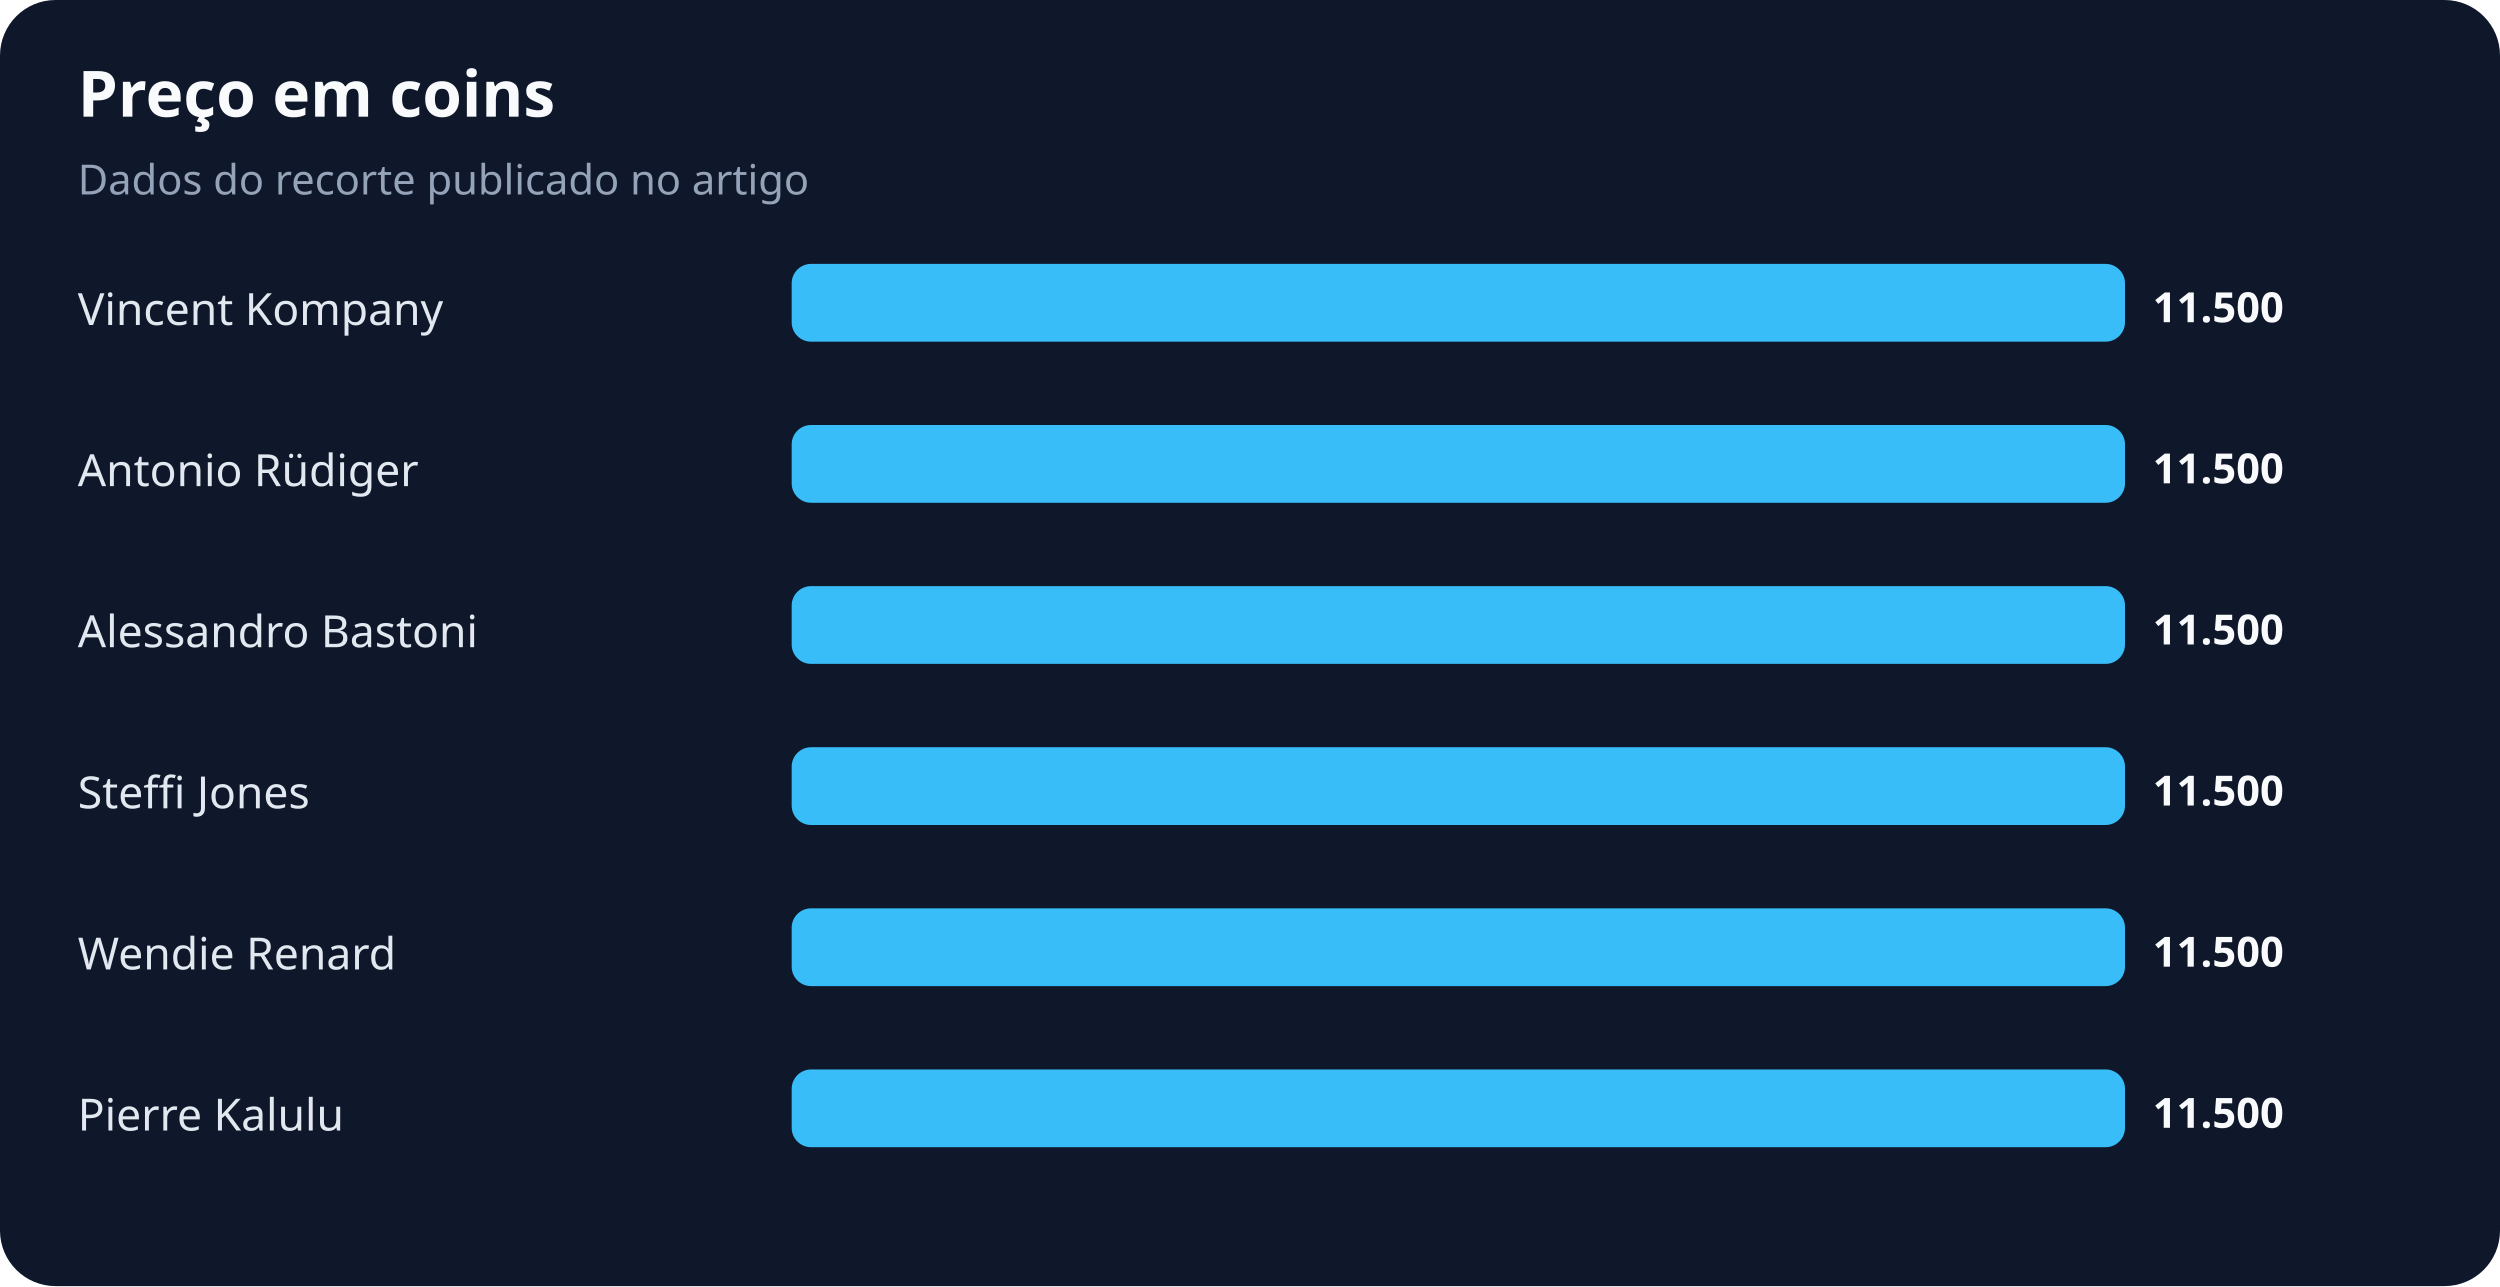
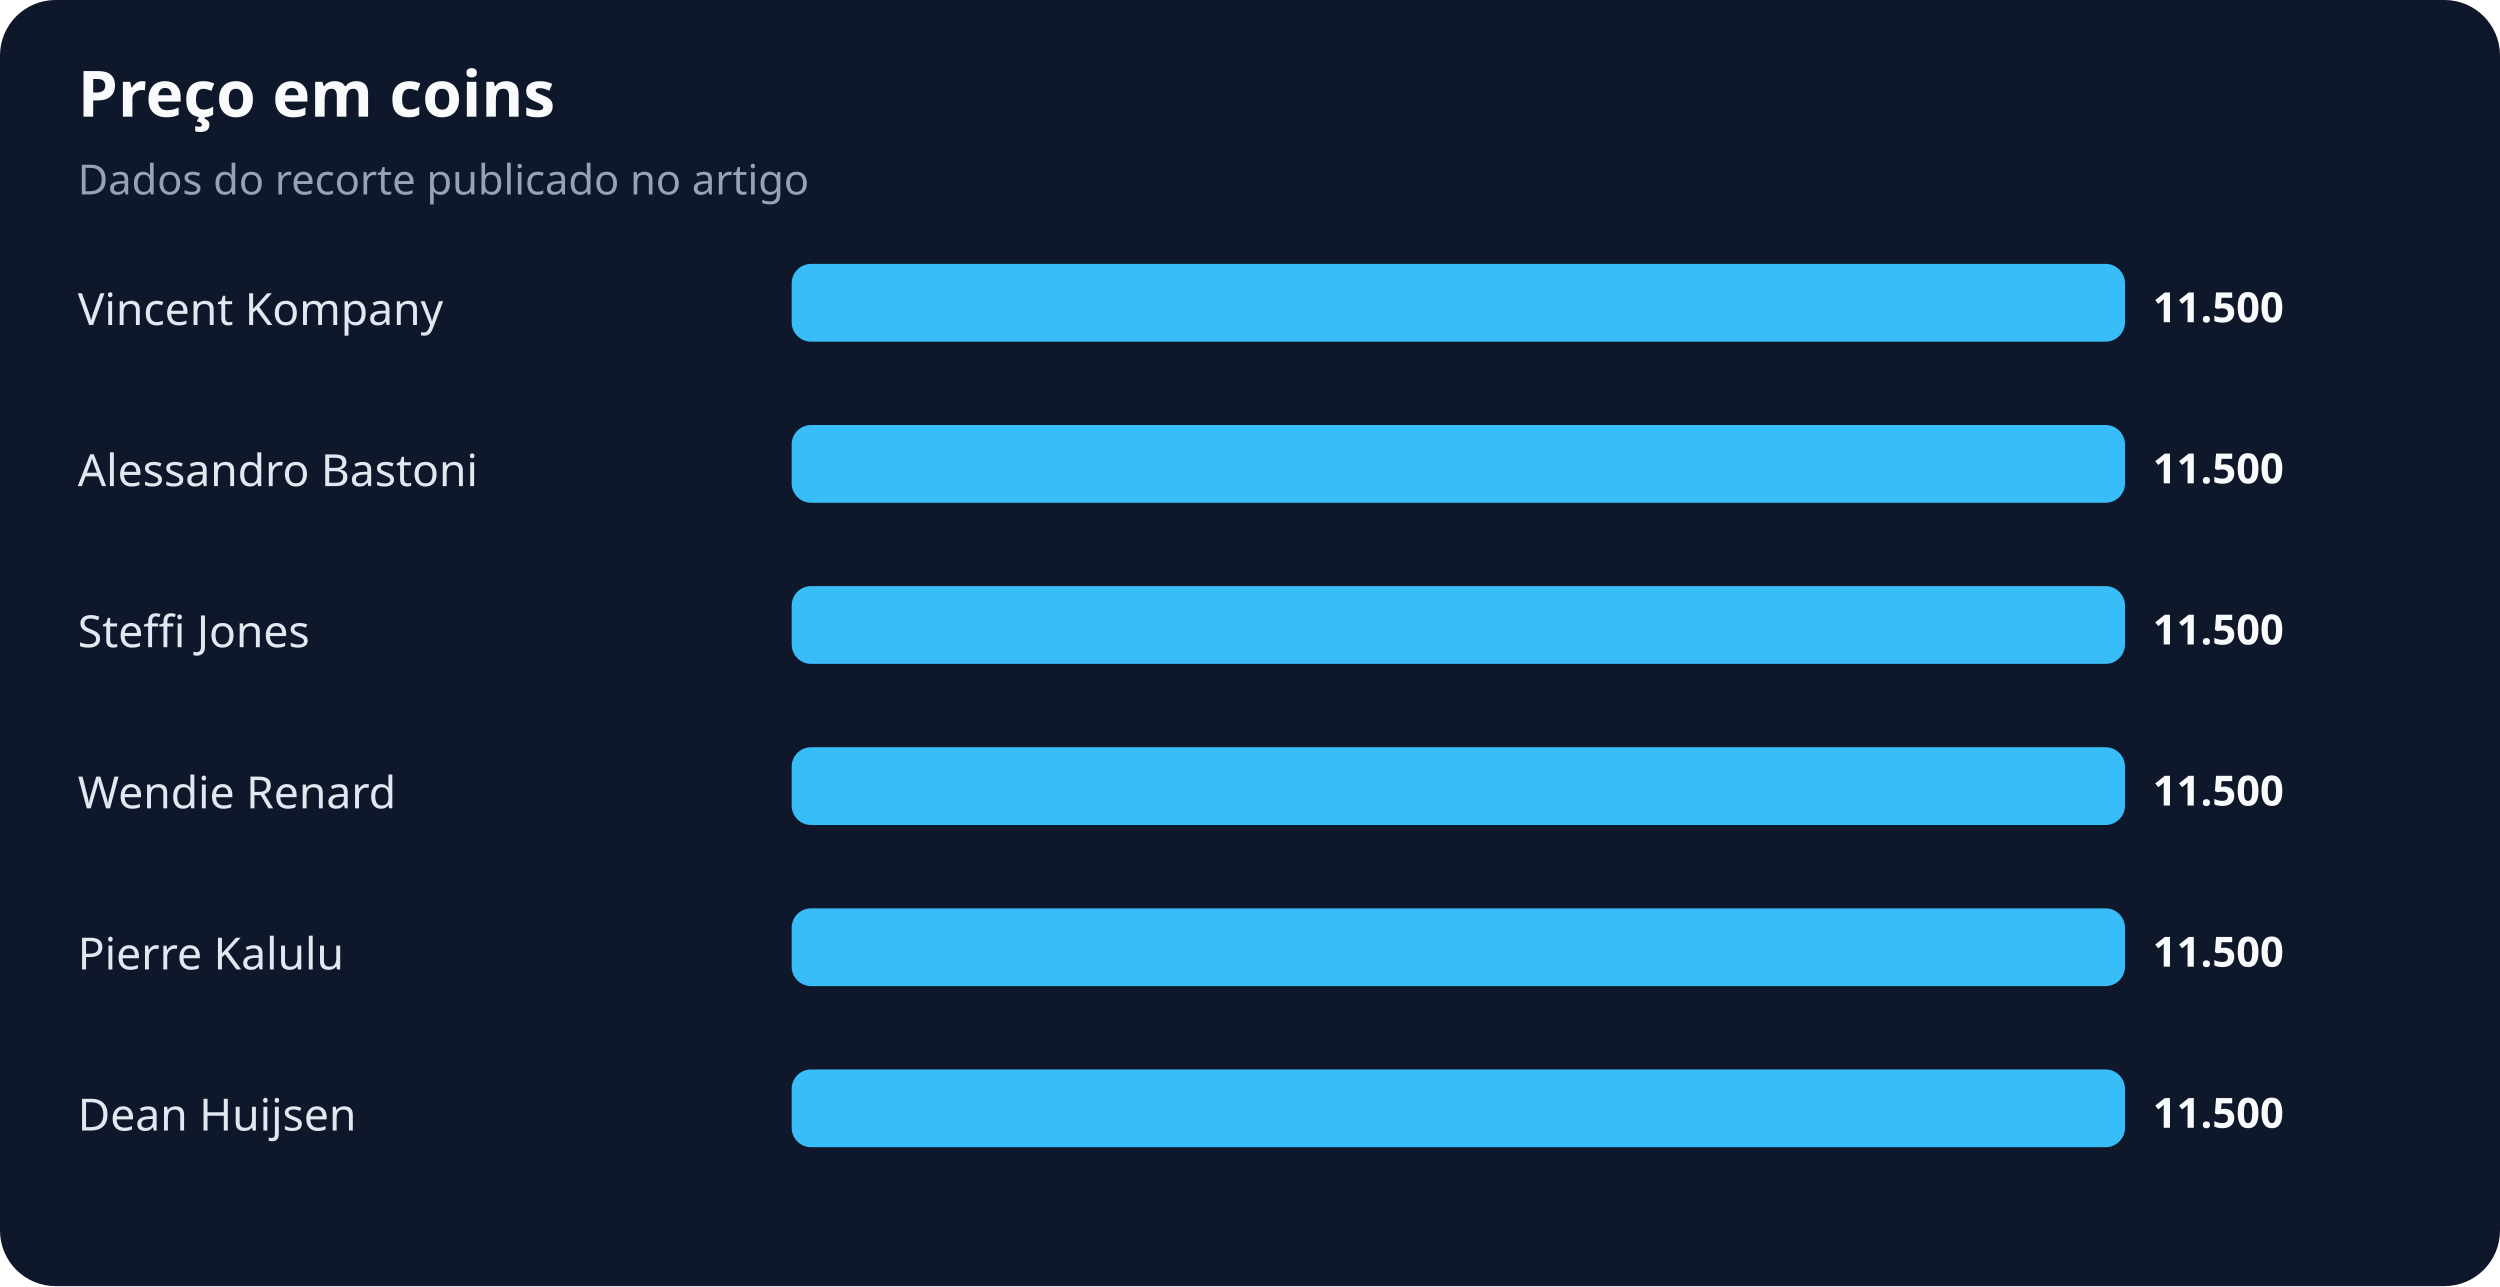
<svg xmlns="http://www.w3.org/2000/svg" width="900" height="463" viewBox="0 0 900 463" role="img" aria-labelledby="title desc">
  <rect width="100%" height="100%" rx="20" fill="#0f172a" />
  <text x="28" y="42" fill="#f8fafc" font-family="system-ui,sans-serif" font-size="23" font-weight="700">Preço em coins</text>
  <text x="28" y="70" fill="#94a3b8" font-family="system-ui,sans-serif" font-size="15">Dados do recorte publicado no artigo</text>
  <text x="28" y="117" fill="#e2e8f0" font-family="system-ui,sans-serif" font-size="16">Vincent Kompany</text>
  <rect x="285" y="95" width="480" height="28" rx="7" fill="#38bdf8" />
  <text x="775" y="116" fill="#f8fafc" font-family="system-ui,sans-serif" font-size="15" font-weight="700">11.500</text>
-   <text x="28" y="175" fill="#e2e8f0" font-family="system-ui,sans-serif" font-size="16">Antonio Rüdiger</text>
+   <text x="28" y="175" fill="#e2e8f0" font-family="system-ui,sans-serif" font-size="16">Alessandro Bastoni</text>
  <rect x="285" y="153" width="480" height="28" rx="7" fill="#38bdf8" />
  <text x="775" y="174" fill="#f8fafc" font-family="system-ui,sans-serif" font-size="15" font-weight="700">11.500</text>
-   <text x="28" y="233" fill="#e2e8f0" font-family="system-ui,sans-serif" font-size="16">Alessandro Bastoni</text>
+   <text x="28" y="233" fill="#e2e8f0" font-family="system-ui,sans-serif" font-size="16">Steffi Jones</text>
  <rect x="285" y="211" width="480" height="28" rx="7" fill="#38bdf8" />
  <text x="775" y="232" fill="#f8fafc" font-family="system-ui,sans-serif" font-size="15" font-weight="700">11.500</text>
-   <text x="28" y="291" fill="#e2e8f0" font-family="system-ui,sans-serif" font-size="16">Steffi Jones</text>
+   <text x="28" y="291" fill="#e2e8f0" font-family="system-ui,sans-serif" font-size="16">Wendie Renard</text>
  <rect x="285" y="269" width="480" height="28" rx="7" fill="#38bdf8" />
  <text x="775" y="290" fill="#f8fafc" font-family="system-ui,sans-serif" font-size="15" font-weight="700">11.500</text>
-   <text x="28" y="349" fill="#e2e8f0" font-family="system-ui,sans-serif" font-size="16">Wendie Renard</text>
+   <text x="28" y="349" fill="#e2e8f0" font-family="system-ui,sans-serif" font-size="16">Pierre Kalulu</text>
  <rect x="285" y="327" width="480" height="28" rx="7" fill="#38bdf8" />
  <text x="775" y="348" fill="#f8fafc" font-family="system-ui,sans-serif" font-size="15" font-weight="700">11.500</text>
-   <text x="28" y="407" fill="#e2e8f0" font-family="system-ui,sans-serif" font-size="16">Pierre Kalulu</text>
+   <text x="28" y="407" fill="#e2e8f0" font-family="system-ui,sans-serif" font-size="16">Dean Huijsen</text>
  <rect x="285" y="385" width="480" height="28" rx="7" fill="#38bdf8" />
  <text x="775" y="406" fill="#f8fafc" font-family="system-ui,sans-serif" font-size="15" font-weight="700">11.500</text>
</svg>
